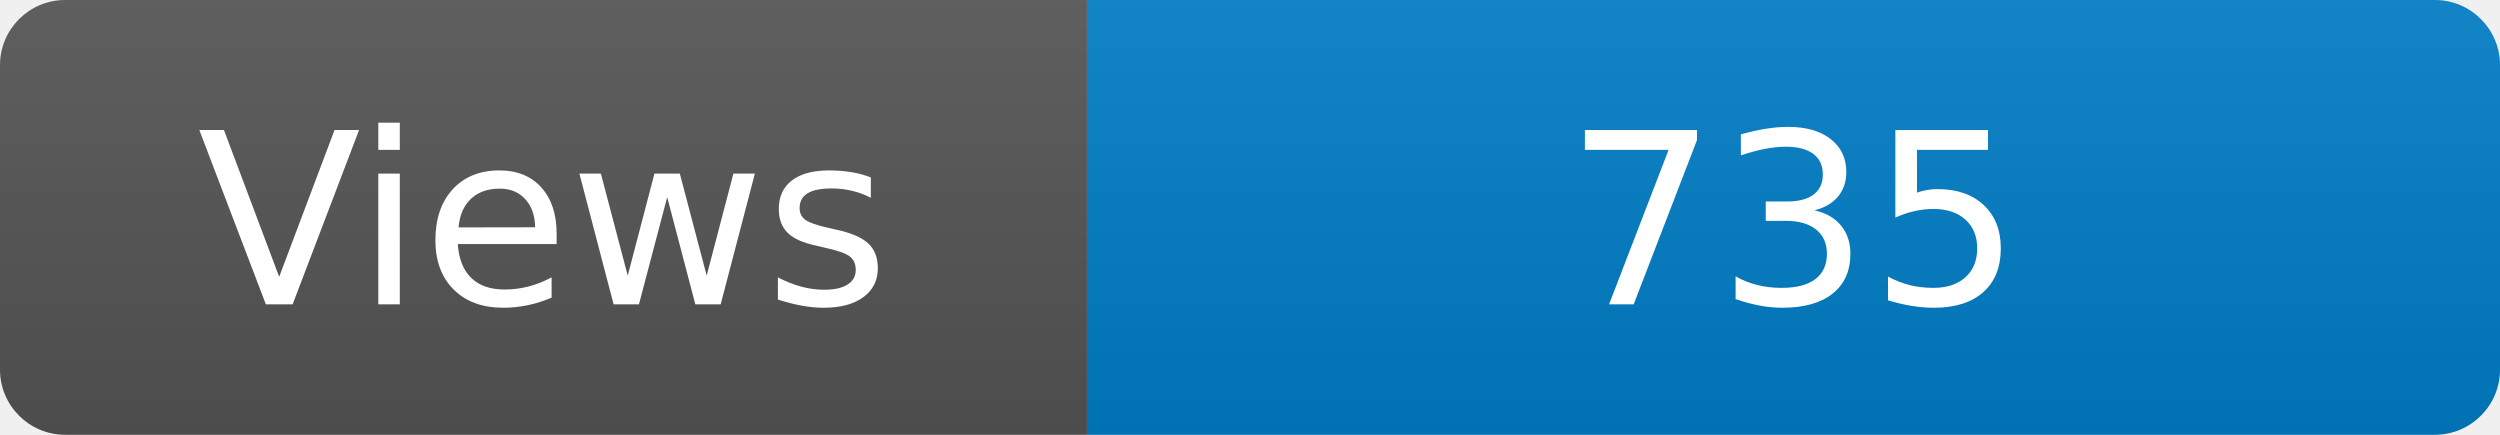
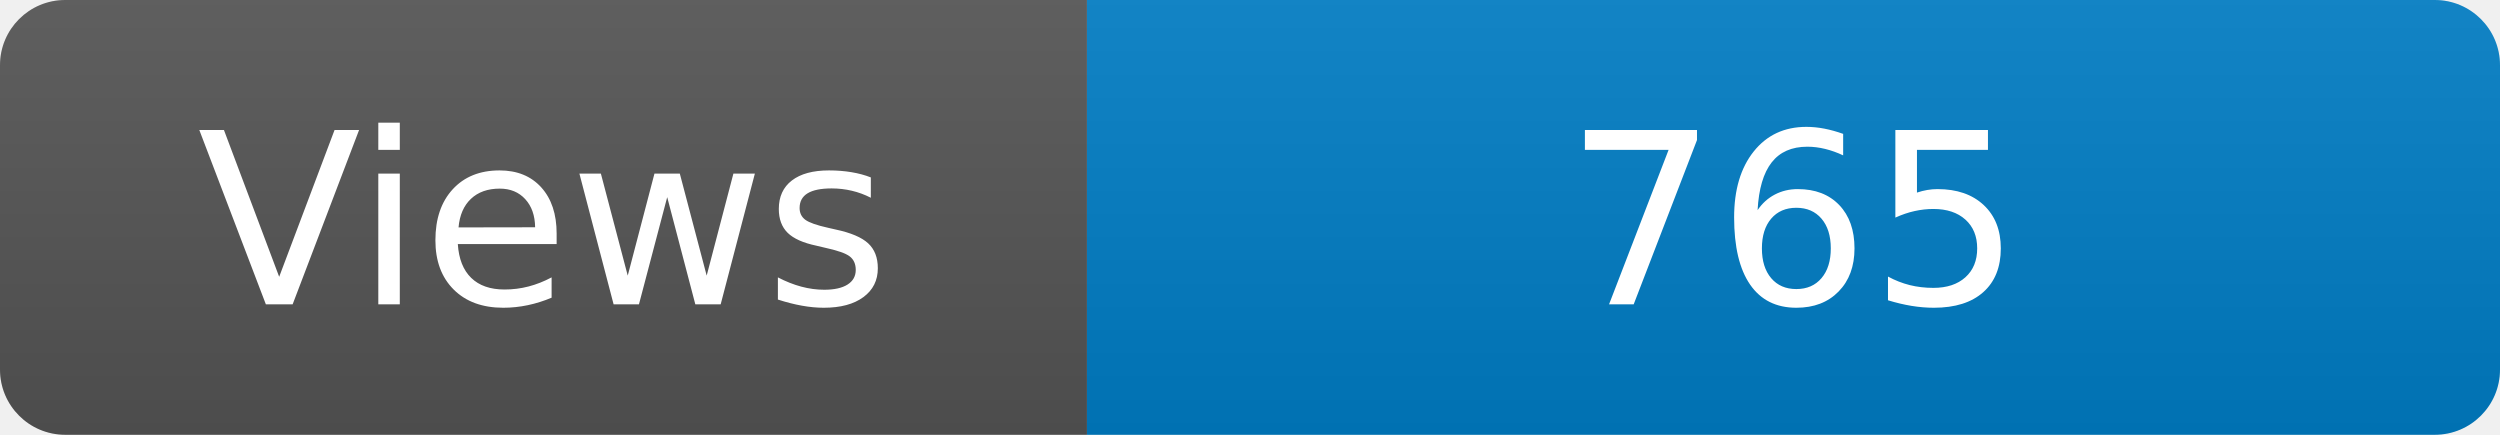
<svg xmlns="http://www.w3.org/2000/svg" width="115" height="20" role="img" aria-label="Maintained?: yes">
  <linearGradient id="s" x2="0" y2="100%">
    <stop offset="0" stop-color="#bbb" stop-opacity=".1" />
    <stop offset="1" stop-opacity=".1" />
  </linearGradient>
  <clipPath id="r">
    <rect width="115" height="20" rx="3" fill="#fff" />
  </clipPath>
  <g clip-path="url(#r)">
    <rect width="50" height="20" fill="#555" />
    <rect x="50" width="160" height="20" fill="#007ec6" />
    <rect width="115" height="20" fill="url(#s)" />
  </g>
  <g fill="#fff" text-anchor="middle" font-family="Verdana,Geneva,DejaVu Sans,sans-serif" font-size="110">
    <text x="250" y="140" transform="scale(.1)" fill="#fff">Views</text>
-     <text x="825" y="140" transform="scale(.1)" fill="#fff">735</text>
+     <text x="825" y="140" transform="scale(.1)" fill="#fff">765</text>
  </g>
</svg>
